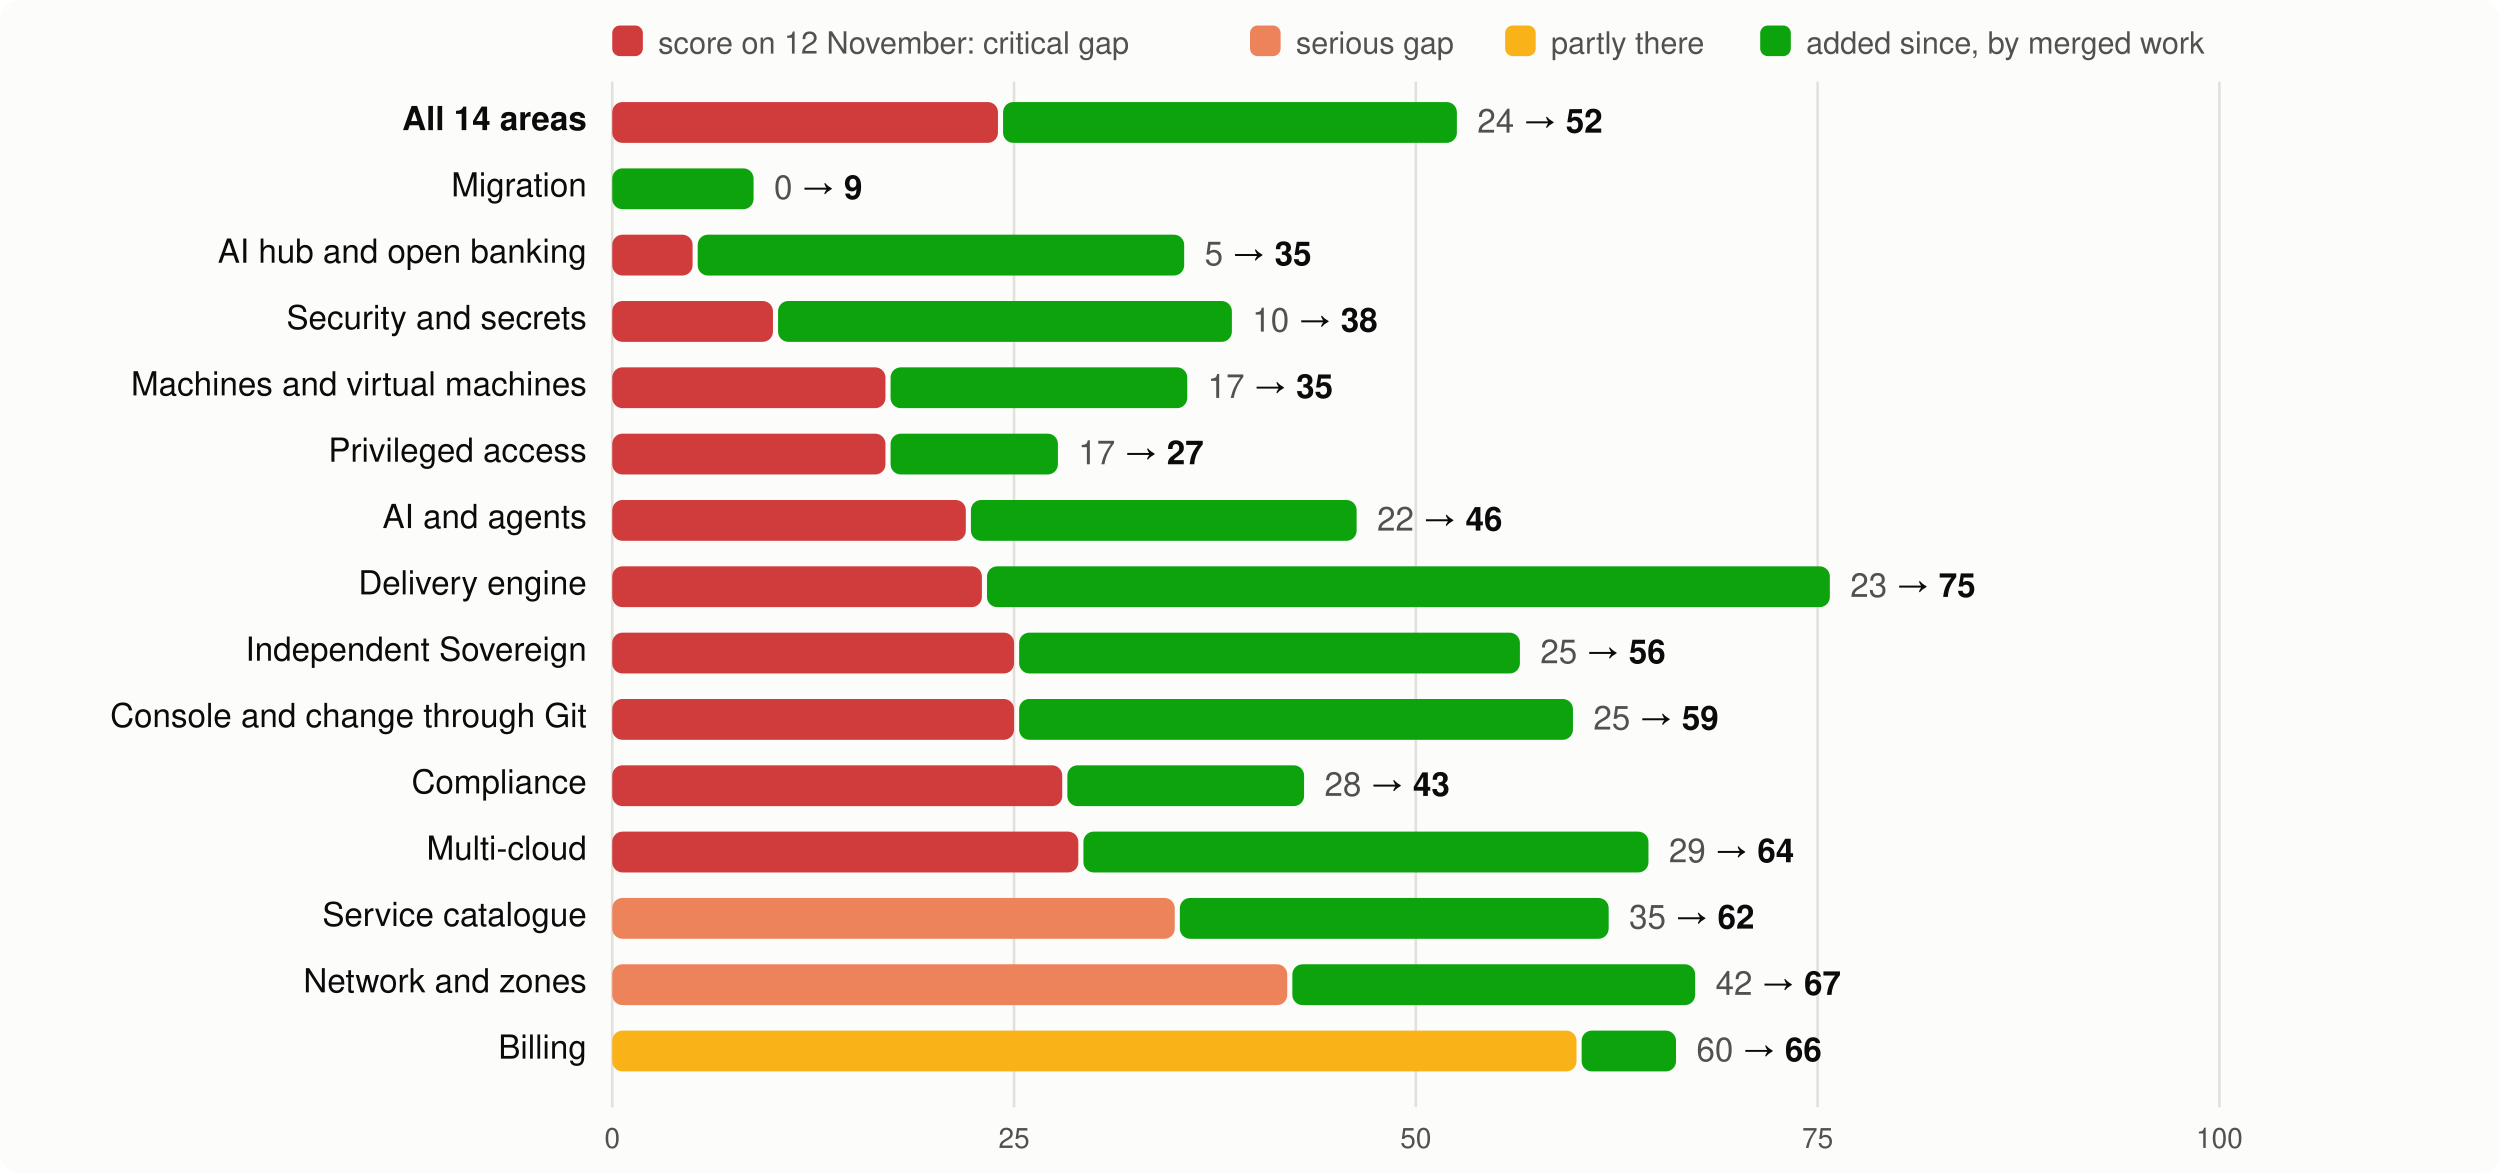
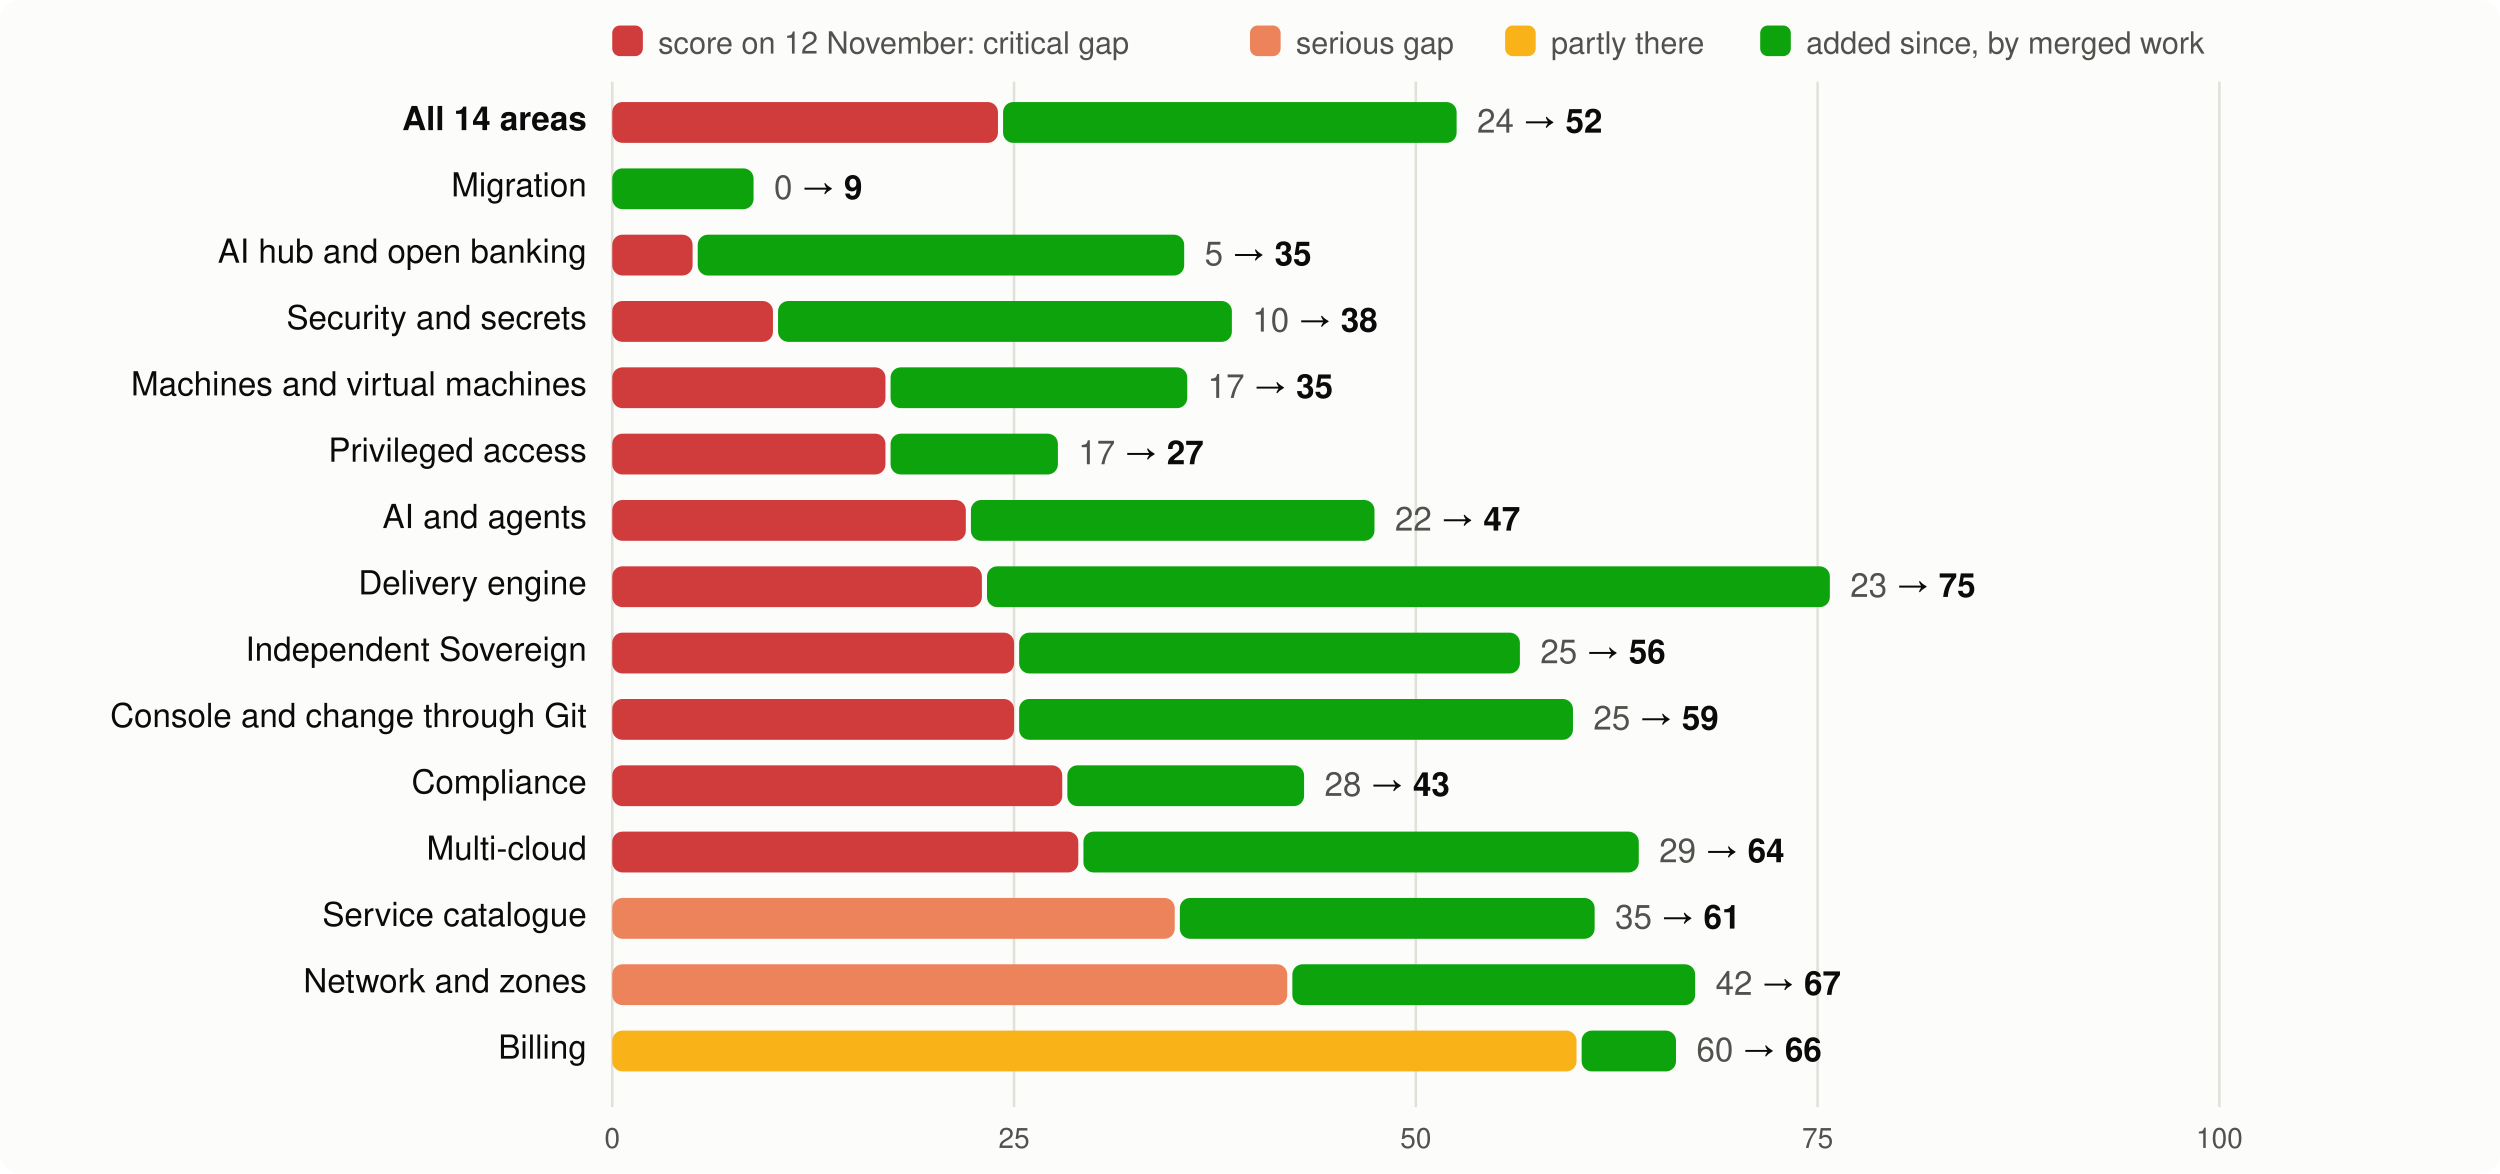
<svg xmlns="http://www.w3.org/2000/svg" viewBox="0 0 980 460" width="980" height="460" font-family="system-ui,-apple-system,Segoe UI,Helvetica,Arial,sans-serif" font-size="13">
  <rect width="980" height="460" rx="8" fill="#fcfcfb" />
  <rect x="240" y="10" width="12" height="12" rx="3" fill="#d03b3b" />
  <text x="258" y="21" fill="#52514e" font-size="12">score on 12 November: critical gap</text>
  <rect x="490" y="10" width="12" height="12" rx="3" fill="#ec835a" />
  <text x="508" y="21" fill="#52514e" font-size="12">serious gap</text>
  <rect x="590" y="10" width="12" height="12" rx="3" fill="#fab219" />
  <text x="608" y="21" fill="#52514e" font-size="12">partly there</text>
  <rect x="690" y="10" width="12" height="12" rx="3" fill="#0ca30c" />
  <text x="708" y="21" fill="#52514e" font-size="12">added since, by merged work</text>
  <line x1="240.0" x2="240.0" y1="32" y2="434" stroke="#e1e0d9" />
  <text x="240.0" y="450" text-anchor="middle" fill="#52514e" font-size="11">0</text>
  <line x1="397.5" x2="397.5" y1="32" y2="434" stroke="#e1e0d9" />
  <text x="397.5" y="450" text-anchor="middle" fill="#52514e" font-size="11">25</text>
  <line x1="555.0" x2="555.0" y1="32" y2="434" stroke="#e1e0d9" />
  <text x="555.0" y="450" text-anchor="middle" fill="#52514e" font-size="11">50</text>
  <line x1="712.5" x2="712.5" y1="32" y2="434" stroke="#e1e0d9" />
  <text x="712.5" y="450" text-anchor="middle" fill="#52514e" font-size="11">75</text>
  <line x1="870.0" x2="870.0" y1="32" y2="434" stroke="#e1e0d9" />
  <text x="870.0" y="450" text-anchor="middle" fill="#52514e" font-size="11">100</text>
  <text x="230" y="51" text-anchor="end" fill="#0b0b0b" font-weight="600">All 14 areas</text>
  <rect x="240" y="40" width="151.2" height="16" rx="4" fill="#d03b3b" />
-   <rect x="393.2" y="40" width="177.9" height="16" rx="4" fill="#0ca30c" />
-   <text x="579.1" y="52" fill="#0b0b0b">
+   <rect x="393.2" y="40" width="177.8" height="16" rx="4" fill="#0ca30c" />
+   <text x="579.0" y="52" fill="#0b0b0b">
    <tspan fill="#52514e">24</tspan> → <tspan font-weight="600">52</tspan>
  </text>
  <text x="230" y="77" text-anchor="end" fill="#0b0b0b" font-weight="400">Migration</text>
  <rect x="240.0" y="66" width="55.4" height="16" rx="4" fill="#0ca30c" />
  <text x="303.4" y="78" fill="#0b0b0b">
    <tspan fill="#52514e">0</tspan> → <tspan font-weight="600">9</tspan>
  </text>
  <text x="230" y="103" text-anchor="end" fill="#0b0b0b" font-weight="400">AI hub and open banking</text>
  <rect x="240" y="92" width="31.5" height="16" rx="4" fill="#d03b3b" />
  <rect x="273.5" y="92" width="190.7" height="16" rx="4" fill="#0ca30c" />
  <text x="472.2" y="104" fill="#0b0b0b">
    <tspan fill="#52514e">5</tspan> → <tspan font-weight="600">35</tspan>
  </text>
  <text x="230" y="129" text-anchor="end" fill="#0b0b0b" font-weight="400">Security and secrets</text>
  <rect x="240" y="118" width="63.0" height="16" rx="4" fill="#d03b3b" />
  <rect x="305.0" y="118" width="177.9" height="16" rx="4" fill="#0ca30c" />
  <text x="490.9" y="130" fill="#0b0b0b">
    <tspan fill="#52514e">10</tspan> → <tspan font-weight="600">38</tspan>
  </text>
  <text x="230" y="155" text-anchor="end" fill="#0b0b0b" font-weight="400">Machines and virtual machines</text>
  <rect x="240" y="144" width="107.1" height="16" rx="4" fill="#d03b3b" />
  <rect x="349.1" y="144" width="116.3" height="16" rx="4" fill="#0ca30c" />
  <text x="473.4" y="156" fill="#0b0b0b">
    <tspan fill="#52514e">17</tspan> → <tspan font-weight="600">35</tspan>
  </text>
  <text x="230" y="181" text-anchor="end" fill="#0b0b0b" font-weight="400">Privileged access</text>
  <rect x="240" y="170" width="107.1" height="16" rx="4" fill="#d03b3b" />
  <rect x="349.1" y="170" width="65.6" height="16" rx="4" fill="#0ca30c" />
  <text x="422.7" y="182" fill="#0b0b0b">
    <tspan fill="#52514e">17</tspan> → <tspan font-weight="600">27</tspan>
  </text>
  <text x="230" y="207" text-anchor="end" fill="#0b0b0b" font-weight="400">AI and agents</text>
  <rect x="240" y="196" width="138.6" height="16" rx="4" fill="#d03b3b" />
-   <rect x="380.6" y="196" width="151.2" height="16" rx="4" fill="#0ca30c" />
-   <text x="539.8" y="208" fill="#0b0b0b">
-     <tspan fill="#52514e">22</tspan> → <tspan font-weight="600">46</tspan>
+   <rect x="380.6" y="196" width="158.2" height="16" rx="4" fill="#0ca30c" />
+   <text x="546.8" y="208" fill="#0b0b0b">
+     <tspan fill="#52514e">22</tspan> → <tspan font-weight="600">47</tspan>
  </text>
  <text x="230" y="233" text-anchor="end" fill="#0b0b0b" font-weight="400">Delivery engine</text>
  <rect x="240" y="222" width="144.9" height="16" rx="4" fill="#d03b3b" />
  <rect x="386.9" y="222" width="330.4" height="16" rx="4" fill="#0ca30c" />
  <text x="725.3" y="234" fill="#0b0b0b">
    <tspan fill="#52514e">23</tspan> → <tspan font-weight="600">75</tspan>
  </text>
  <text x="230" y="259" text-anchor="end" fill="#0b0b0b" font-weight="400">Independent Sovereign</text>
  <rect x="240" y="248" width="157.5" height="16" rx="4" fill="#d03b3b" />
  <rect x="399.5" y="248" width="196.3" height="16" rx="4" fill="#0ca30c" />
  <text x="603.8" y="260" fill="#0b0b0b">
    <tspan fill="#52514e">25</tspan> → <tspan font-weight="600">56</tspan>
  </text>
  <text x="230" y="285" text-anchor="end" fill="#0b0b0b" font-weight="400">Console and change through Git</text>
  <rect x="240" y="274" width="157.5" height="16" rx="4" fill="#d03b3b" />
  <rect x="399.5" y="274" width="217.1" height="16" rx="4" fill="#0ca30c" />
  <text x="624.6" y="286" fill="#0b0b0b">
    <tspan fill="#52514e">25</tspan> → <tspan font-weight="600">59</tspan>
  </text>
  <text x="230" y="311" text-anchor="end" fill="#0b0b0b" font-weight="400">Compliance</text>
  <rect x="240" y="300" width="176.4" height="16" rx="4" fill="#d03b3b" />
  <rect x="418.4" y="300" width="92.8" height="16" rx="4" fill="#0ca30c" />
  <text x="519.2" y="312" fill="#0b0b0b">
    <tspan fill="#52514e">28</tspan> → <tspan font-weight="600">43</tspan>
  </text>
  <text x="230" y="337" text-anchor="end" fill="#0b0b0b" font-weight="400">Multi-cloud</text>
  <rect x="240" y="326" width="182.7" height="16" rx="4" fill="#d03b3b" />
-   <rect x="424.7" y="326" width="221.5" height="16" rx="4" fill="#0ca30c" />
-   <text x="654.2" y="338" fill="#0b0b0b">
+   <rect x="424.7" y="326" width="217.7" height="16" rx="4" fill="#0ca30c" />
+   <text x="650.4" y="338" fill="#0b0b0b">
    <tspan fill="#52514e">29</tspan> → <tspan font-weight="600">64</tspan>
  </text>
  <text x="230" y="363" text-anchor="end" fill="#0b0b0b" font-weight="400">Service catalogue</text>
  <rect x="240" y="352" width="220.5" height="16" rx="4" fill="#ec835a" />
-   <rect x="462.5" y="352" width="168.1" height="16" rx="4" fill="#0ca30c" />
-   <text x="638.6" y="364" fill="#0b0b0b">
-     <tspan fill="#52514e">35</tspan> → <tspan font-weight="600">62</tspan>
+   <rect x="462.5" y="352" width="162.6" height="16" rx="4" fill="#0ca30c" />
+   <text x="633.1" y="364" fill="#0b0b0b">
+     <tspan fill="#52514e">35</tspan> → <tspan font-weight="600">61</tspan>
  </text>
  <text x="230" y="389" text-anchor="end" fill="#0b0b0b" font-weight="400">Network and zones</text>
  <rect x="240" y="378" width="264.6" height="16" rx="4" fill="#ec835a" />
  <rect x="506.6" y="378" width="157.9" height="16" rx="4" fill="#0ca30c" />
  <text x="672.5" y="390" fill="#0b0b0b">
    <tspan fill="#52514e">42</tspan> → <tspan font-weight="600">67</tspan>
  </text>
  <text x="230" y="415" text-anchor="end" fill="#0b0b0b" font-weight="400">Billing</text>
  <rect x="240" y="404" width="378.0" height="16" rx="4" fill="#fab219" />
  <rect x="620.0" y="404" width="37.0" height="16" rx="4" fill="#0ca30c" />
  <text x="665.0" y="416" fill="#0b0b0b">
    <tspan fill="#52514e">60</tspan> → <tspan font-weight="600">66</tspan>
  </text>
</svg>
